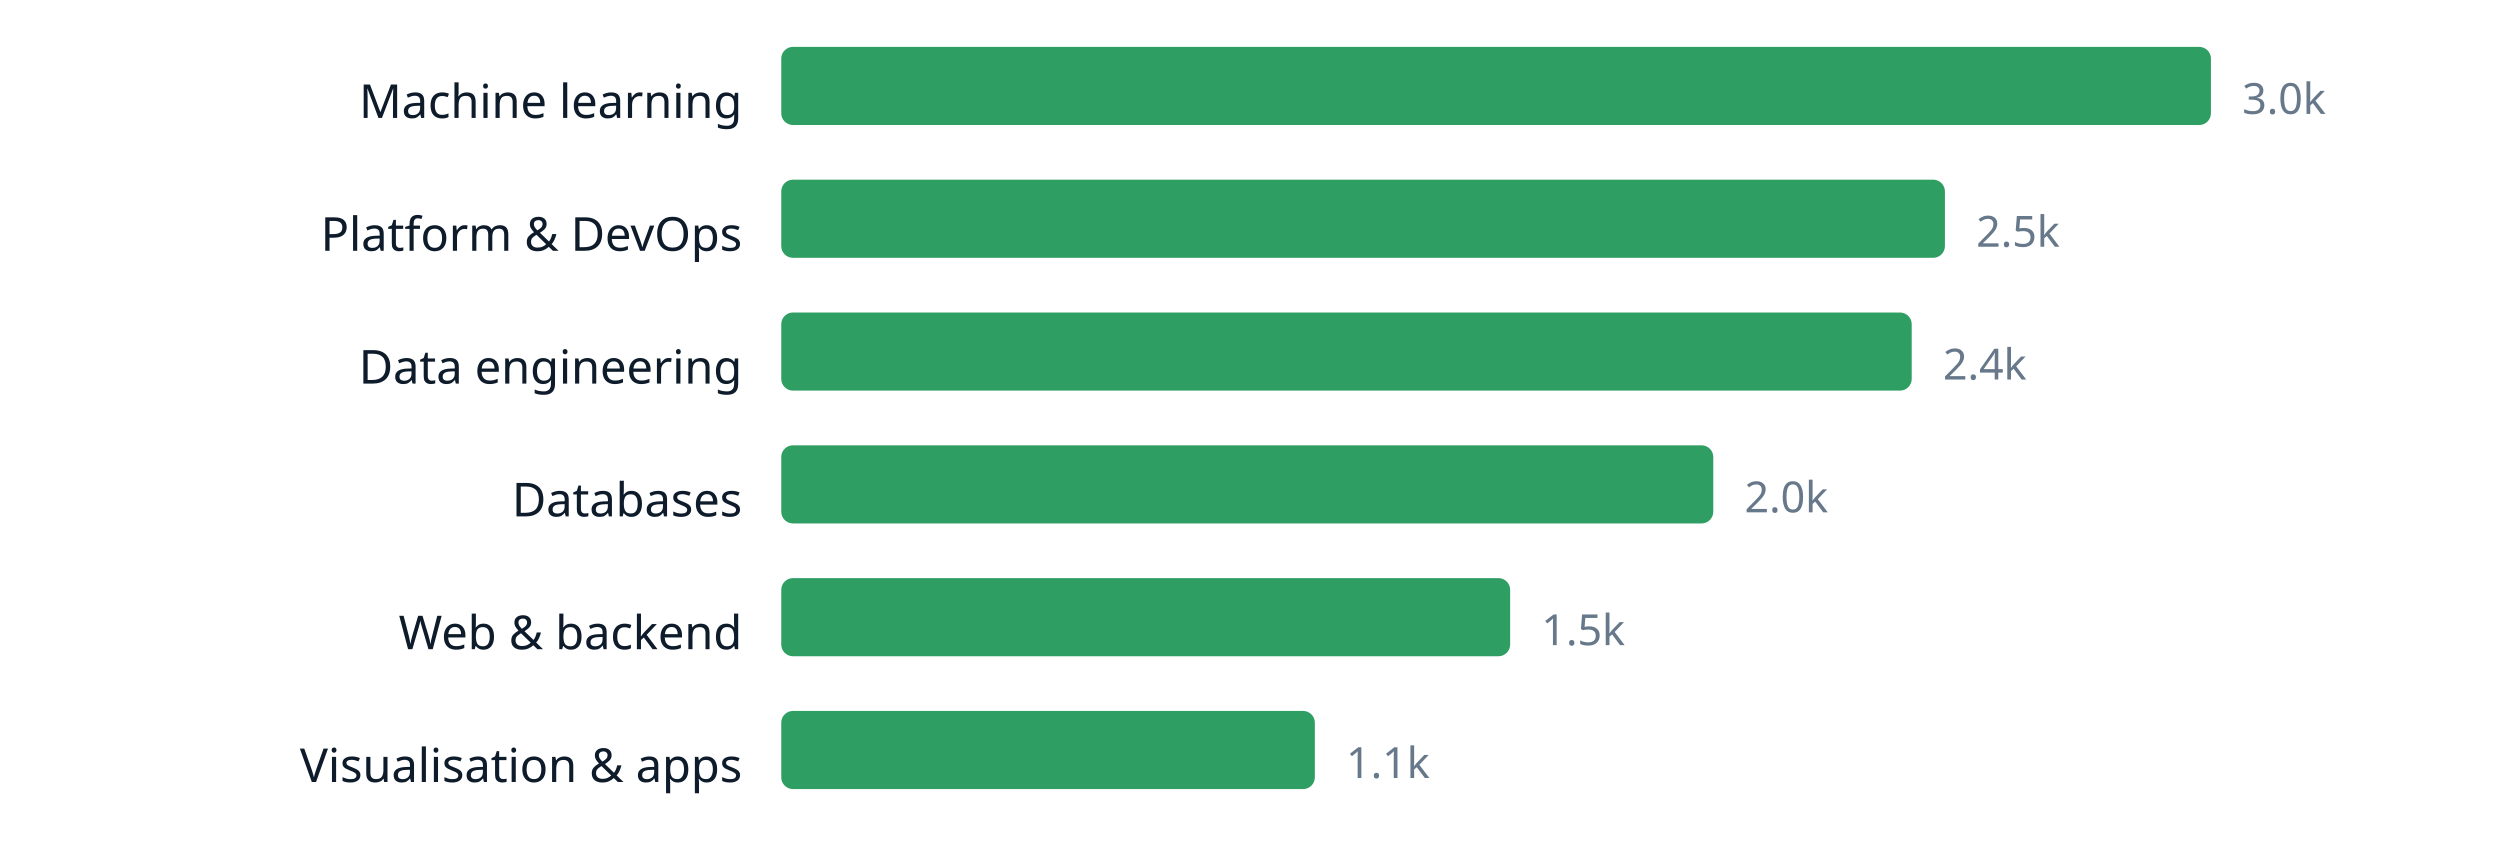
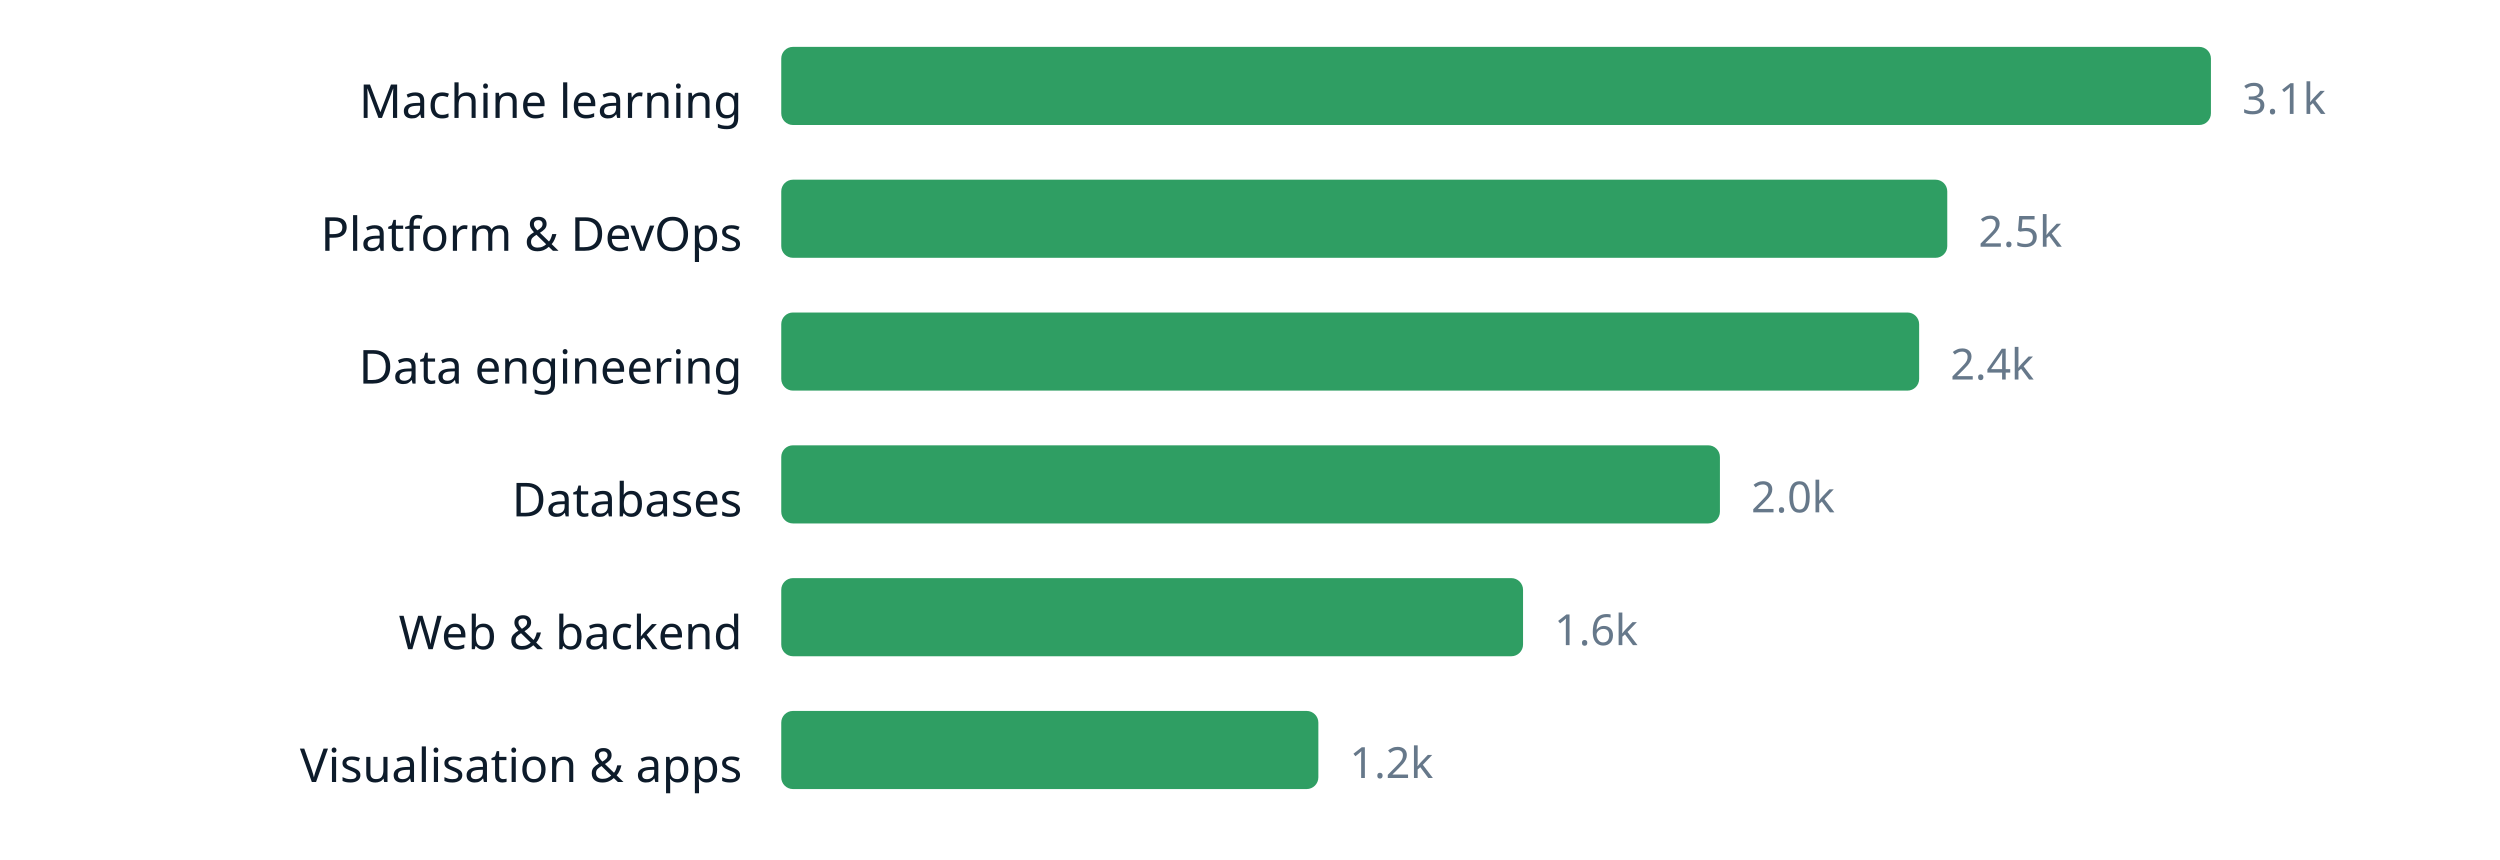
<svg xmlns="http://www.w3.org/2000/svg" width="640" height="220" viewBox="0 0 640 220" role="img" aria-label="chart" font-family="ui-sans-serif, system-ui, sans-serif">
  <text x="190" y="30.2" text-anchor="end" font-size="12" fill="#0d1b2a">Machine learning</text>
  <rect x="200" y="12" width="366.0" height="20" rx="3" fill="#2f9e63" />
-   <text x="574.0" y="29.16" font-size="11" fill="#66788a">3.0k</text>
+   <text x="574.0" y="29.16" font-size="11" fill="#66788a">3.1k</text>
  <text x="190" y="64.2" text-anchor="end" font-size="12" fill="#0d1b2a">Platform &amp; DevOps</text>
-   <rect x="200" y="46" width="297.9" height="20" rx="3" fill="#2f9e63" />
-   <text x="505.9" y="63.16" font-size="11" fill="#66788a">2.5k</text>
+   <rect x="200" y="46" width="298.5" height="20" rx="3" fill="#2f9e63" />
+   <text x="506.5" y="63.16" font-size="11" fill="#66788a">2.5k</text>
  <text x="190" y="98.2" text-anchor="end" font-size="12" fill="#0d1b2a">Data engineering</text>
-   <rect x="200" y="80" width="289.4" height="20" rx="3" fill="#2f9e63" />
-   <text x="497.4" y="97.16" font-size="11" fill="#66788a">2.4k</text>
+   <rect x="200" y="80" width="291.3" height="20" rx="3" fill="#2f9e63" />
+   <text x="499.3" y="97.16" font-size="11" fill="#66788a">2.4k</text>
  <text x="190" y="132.2" text-anchor="end" font-size="12" fill="#0d1b2a">Databases</text>
-   <rect x="200" y="114" width="238.6" height="20" rx="3" fill="#2f9e63" />
-   <text x="446.6" y="131.16" font-size="11" fill="#66788a">2.0k</text>
+   <rect x="200" y="114" width="240.3" height="20" rx="3" fill="#2f9e63" />
+   <text x="448.3" y="131.16" font-size="11" fill="#66788a">2.0k</text>
  <text x="190" y="166.2" text-anchor="end" font-size="12" fill="#0d1b2a">Web &amp; backend</text>
-   <rect x="200" y="148" width="186.6" height="20" rx="3" fill="#2f9e63" />
-   <text x="394.6" y="165.16" font-size="11" fill="#66788a">1.5k</text>
+   <rect x="200" y="148" width="189.9" height="20" rx="3" fill="#2f9e63" />
+   <text x="397.9" y="165.16" font-size="11" fill="#66788a">1.6k</text>
  <text x="190" y="200.2" text-anchor="end" font-size="12" fill="#0d1b2a">Visualisation &amp; apps</text>
-   <rect x="200" y="182" width="136.6" height="20" rx="3" fill="#2f9e63" />
-   <text x="344.6" y="199.16" font-size="11" fill="#66788a">1.1k</text>
+   <rect x="200" y="182" width="137.5" height="20" rx="3" fill="#2f9e63" />
+   <text x="345.5" y="199.16" font-size="11" fill="#66788a">1.2k</text>
</svg>
